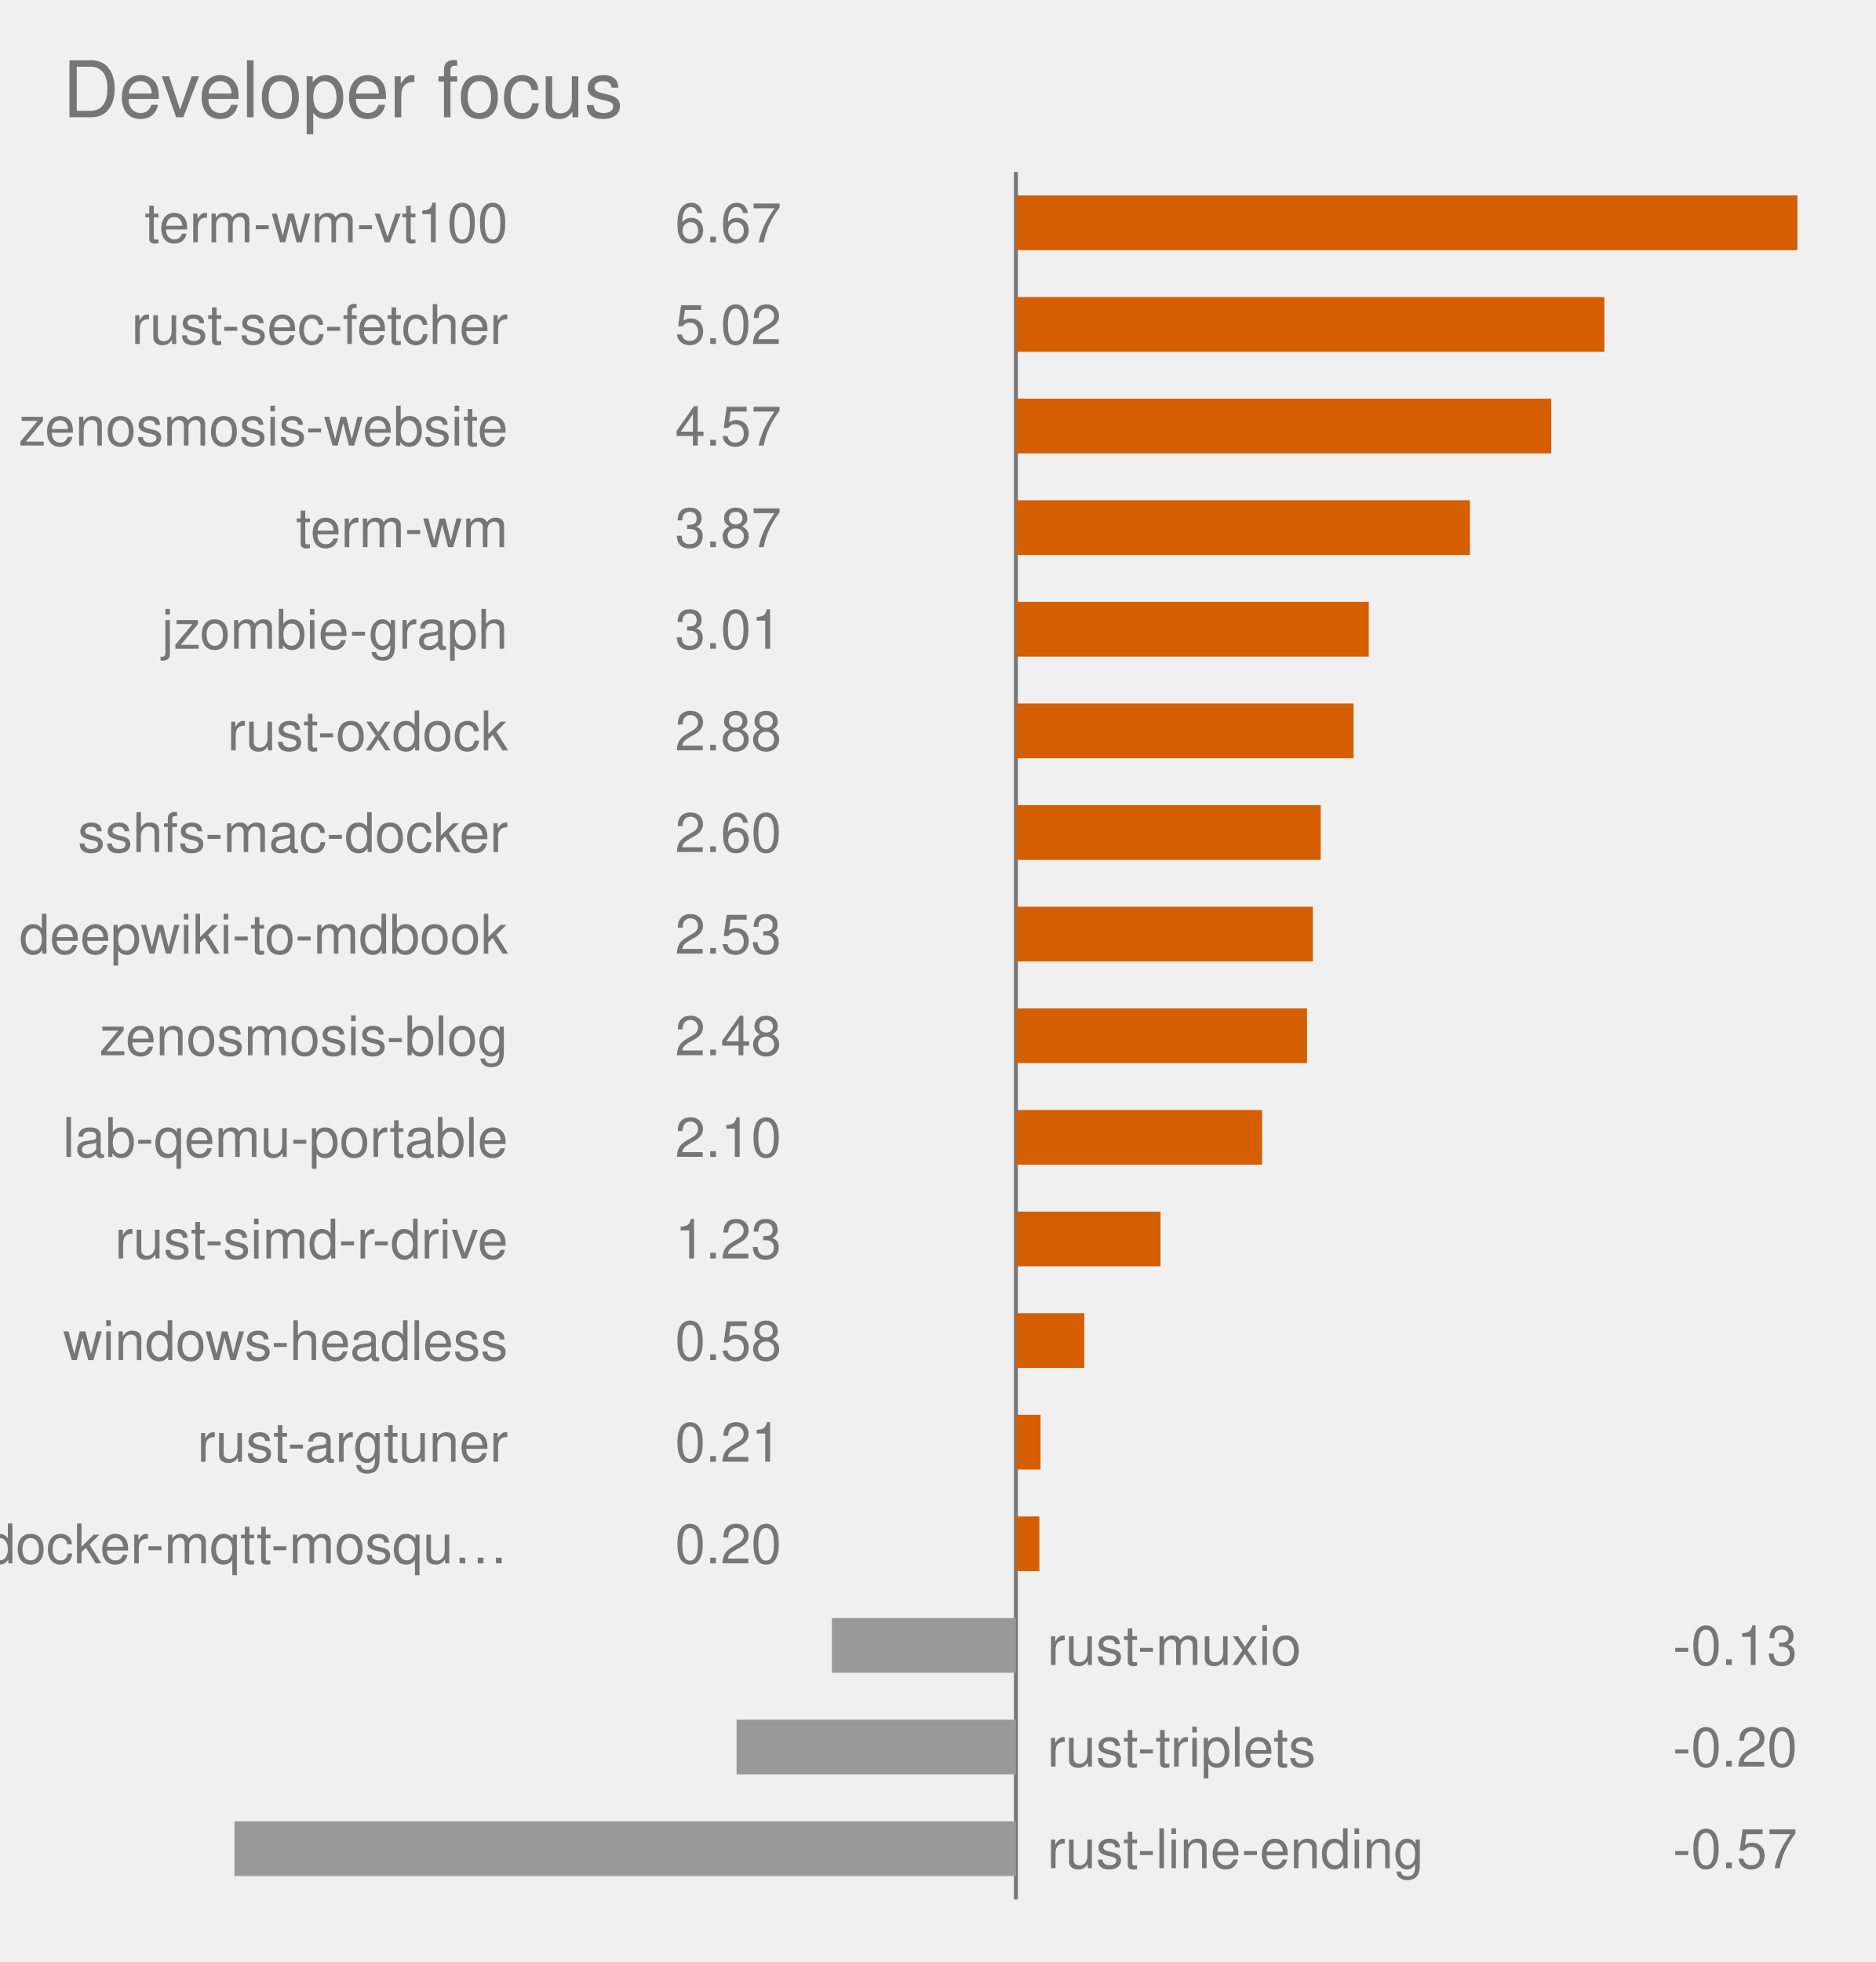
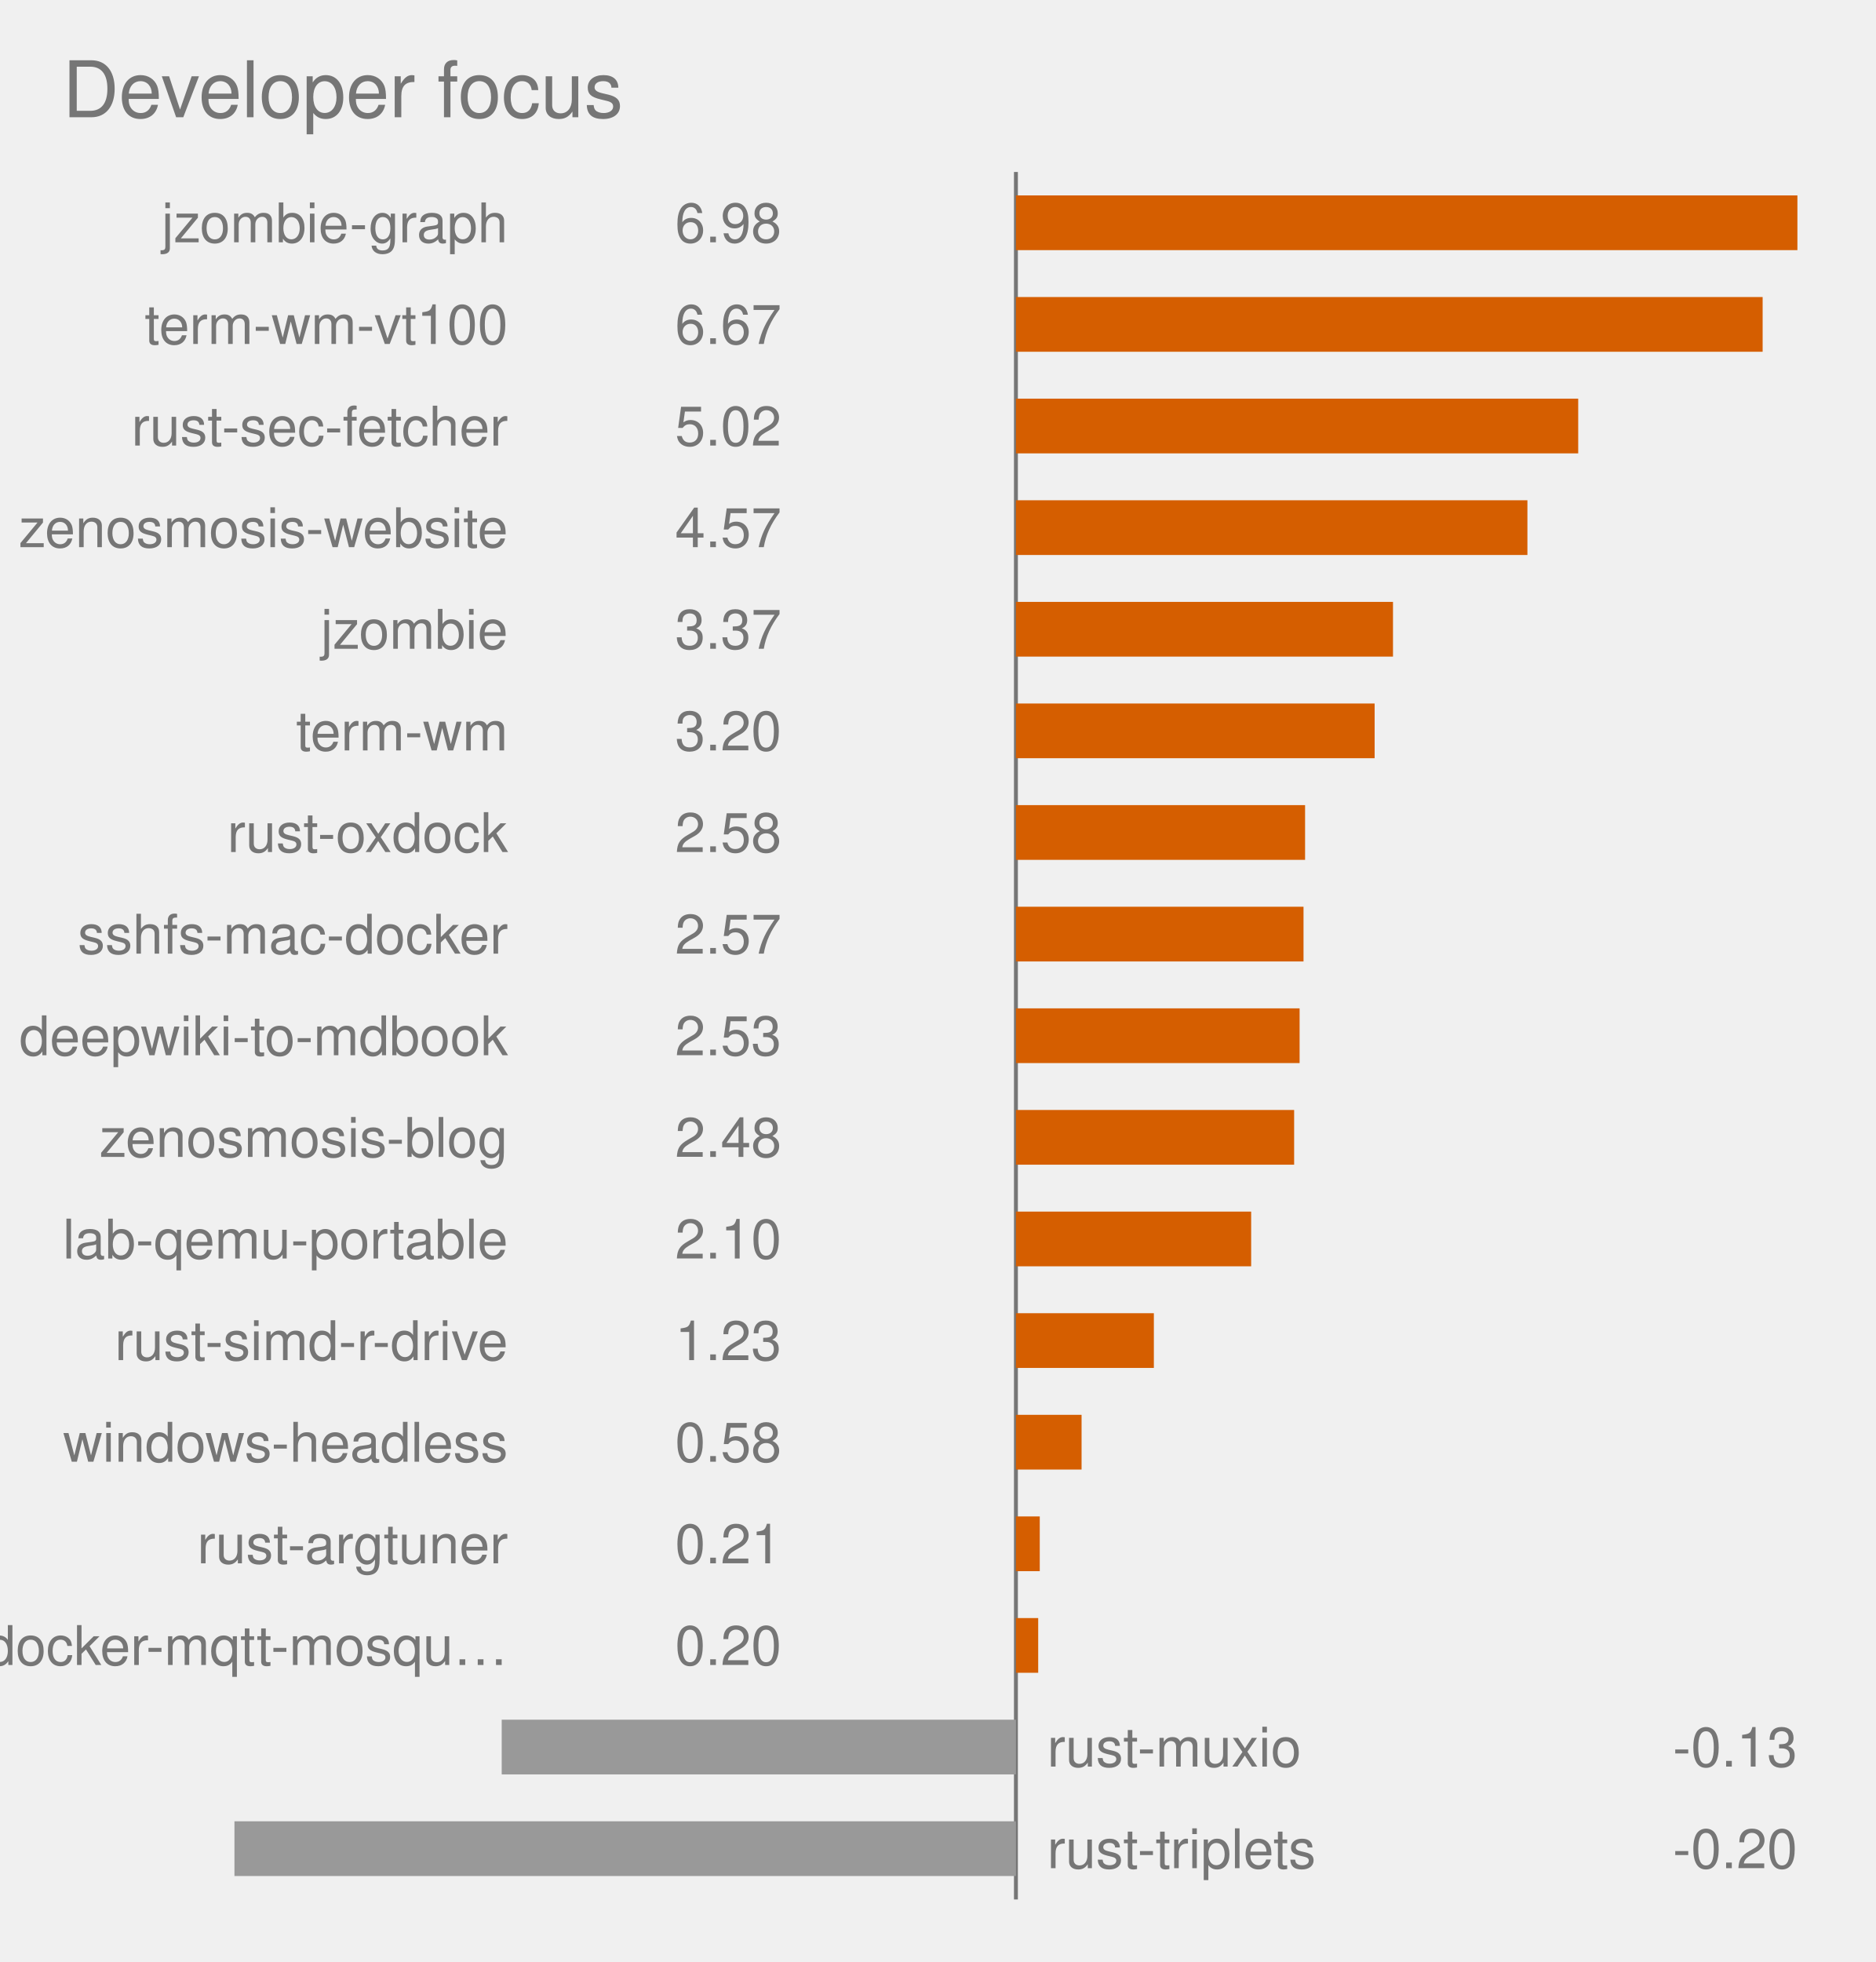
<svg xmlns="http://www.w3.org/2000/svg" viewBox="0 0 480.0 502.0" role="img" font-family="Helvetica, Arial, sans-serif">
  <text x="16" y="30" font-size="20" fill="#767676">Developer focus</text>
  <style>
            .bar {
                stroke: #fff;
                stroke-width: 2;
                rx: 4;
            }
            .lbl {
                fill: #fff;
                font-size: 13px;
                font-weight: 600;
            }
            .sub {
                fill: #fff;
                font-size: 11px;
                opacity: .92;
            }
            .dim {
                fill: #333;
                font-size: 12px;
            }
            .wht {
                fill: #fff;
                font-size: 10px;
                paint-order: stroke;
                stroke: rgba(0, 0, 0, .45);
                stroke-width: 3px;
                stroke-linejoin: round;
            }
            .muted {
                fill: #666;
                font-size: 11px;
            }
            .pulse {
                animation: breathe 2.2s ease-in-out infinite;
            }
            .slow {
                animation-duration: 3.4s;
            }
            @keyframes breathe {
                0%, 100% { opacity: .95; }
                50% { opacity: .62; }
            }
            .halo {
                transform-box: fill-box;
                transform-origin: center;
                animation: halo 2.2s ease-out infinite;
            }
            @keyframes halo {
                0% { opacity: .75; transform: scale(1); }
                100% { opacity: 0; transform: scale(2.4); }
            }
            .card {
                opacity: 0;
                animation: whisk ease-in-out infinite;
                animation-iteration-count: infinite;
            }
            .deck .card#r0 {
                opacity: 1;
            }
            @keyframes whisk {
                0% { opacity: 0; transform: translateX(60px); }
                3% { opacity: 1; transform: translateX(0); }
                10% { opacity: 1; transform: translateX(0); }
                13% { opacity: 0; transform: translateX(-60px); }
                100% { opacity: 0; transform: translateX(-60px); }
            }
            @media (prefers-reduced-motion: reduce) {
                .pulse, .halo, .card { animation: none; }
            }
        </style>
  <line x1="260.0" y1="44.0" x2="260.0" y2="486.0" stroke="#767676" stroke-width="1" />
  <rect x="260.0" y="50.0" width="200.0" height="14" fill="#D55E00" class="pulse" />
-   <text x="130.0" y="62.0" text-anchor="end" font-size="14" fill="#767676">term-wm-vt100</text>
-   <text x="200.0" y="62.0" text-anchor="end" font-size="14" fill="#767676">6.67</text>
-   <rect x="260.0" y="76.0" width="150.6" height="14" fill="#D55E00" class="pulse" />
-   <text x="130.0" y="88.0" text-anchor="end" font-size="14" fill="#767676">rust-sec-fetcher</text>
-   <text x="200.0" y="88.0" text-anchor="end" font-size="14" fill="#767676">5.02</text>
-   <rect x="260.0" y="102.0" width="137.0" height="14" fill="#D55E00" class="pulse" />
-   <text x="130.0" y="114.0" text-anchor="end" font-size="14" fill="#767676">zenosmosis-website</text>
-   <text x="200.0" y="114.0" text-anchor="end" font-size="14" fill="#767676">4.57</text>
-   <rect x="260.0" y="128.0" width="116.2" height="14" fill="#D55E00" class="pulse" />
-   <text x="130.0" y="140.0" text-anchor="end" font-size="14" fill="#767676">term-wm</text>
-   <text x="200.0" y="140.0" text-anchor="end" font-size="14" fill="#767676">3.87</text>
-   <rect x="260.0" y="154.0" width="90.3" height="14" fill="#D55E00" class="pulse" />
-   <text x="130.0" y="166.0" text-anchor="end" font-size="14" fill="#767676">jzombie-graph</text>
-   <text x="200.0" y="166.0" text-anchor="end" font-size="14" fill="#767676">3.01</text>
-   <rect x="260.0" y="180.0" width="86.4" height="14" fill="#D55E00" class="pulse" />
-   <text x="130.0" y="192.0" text-anchor="end" font-size="14" fill="#767676">rust-oxdock</text>
-   <text x="200.0" y="192.0" text-anchor="end" font-size="14" fill="#767676">2.88</text>
-   <rect x="260.0" y="206.0" width="78.0" height="14" fill="#D55E00" class="pulse" />
-   <text x="130.0" y="218.0" text-anchor="end" font-size="14" fill="#767676">sshfs-mac-docker</text>
-   <text x="200.0" y="218.0" text-anchor="end" font-size="14" fill="#767676">2.60</text>
-   <rect x="260.0" y="232.0" width="76.0" height="14" fill="#D55E00" class="pulse" />
-   <text x="130.0" y="244.0" text-anchor="end" font-size="14" fill="#767676">deepwiki-to-mdbook</text>
-   <text x="200.0" y="244.0" text-anchor="end" font-size="14" fill="#767676">2.53</text>
-   <rect x="260.0" y="258.0" width="74.5" height="14" fill="#D55E00" class="pulse" />
-   <text x="130.0" y="270.0" text-anchor="end" font-size="14" fill="#767676">zenosmosis-blog</text>
-   <text x="200.0" y="270.0" text-anchor="end" font-size="14" fill="#767676">2.48</text>
-   <rect x="260.0" y="284.0" width="63.0" height="14" fill="#D55E00" class="pulse" />
-   <text x="130.0" y="296.0" text-anchor="end" font-size="14" fill="#767676">lab-qemu-portable</text>
-   <text x="200.0" y="296.0" text-anchor="end" font-size="14" fill="#767676">2.10</text>
-   <rect x="260.0" y="310.0" width="37.0" height="14" fill="#D55E00" class="pulse slow" />
-   <text x="130.0" y="322.0" text-anchor="end" font-size="14" fill="#767676">rust-simd-r-drive</text>
-   <text x="200.0" y="322.0" text-anchor="end" font-size="14" fill="#767676">1.23</text>
-   <rect x="260.0" y="336.0" width="17.5" height="14" fill="#D55E00" class="pulse slow" />
-   <text x="130.0" y="348.0" text-anchor="end" font-size="14" fill="#767676">windows-headless</text>
-   <text x="200.0" y="348.0" text-anchor="end" font-size="14" fill="#767676">0.58</text>
-   <rect x="260.0" y="362.0" width="6.3" height="14" fill="#D55E00" class="" />
-   <text x="130.0" y="374.0" text-anchor="end" font-size="14" fill="#767676">rust-argtuner</text>
-   <text x="200.0" y="374.0" text-anchor="end" font-size="14" fill="#767676">0.21</text>
-   <rect x="260.0" y="388.0" width="6.0" height="14" fill="#D55E00" class="" />
-   <text x="130.0" y="400.0" text-anchor="end" font-size="14" fill="#767676">docker-mqtt-mosqu…</text>
-   <text x="200.0" y="400.0" text-anchor="end" font-size="14" fill="#767676">0.20</text>
-   <rect x="212.9" y="414.0" width="47.1" height="14" fill="#999999" class="" />
-   <text x="268.0" y="426.0" text-anchor="start" font-size="14" fill="#767676">rust-muxio</text>
-   <text x="460.0" y="426.0" text-anchor="end" font-size="14" fill="#767676">-0.13</text>
-   <rect x="188.5" y="440.0" width="71.5" height="14" fill="#999999" class="" />
-   <text x="268.0" y="452.0" text-anchor="start" font-size="14" fill="#767676">rust-triplets</text>
-   <text x="460.0" y="452.0" text-anchor="end" font-size="14" fill="#767676">-0.20</text>
+   <text x="130.0" y="62.0" text-anchor="end" font-size="14" fill="#767676">jzombie-graph</text>
+   <text x="200.0" y="62.0" text-anchor="end" font-size="14" fill="#767676">6.98</text>
+   <rect x="260.0" y="76.0" width="191.1" height="14" fill="#D55E00" class="pulse" />
+   <text x="130.0" y="88.0" text-anchor="end" font-size="14" fill="#767676">term-wm-vt100</text>
+   <text x="200.0" y="88.0" text-anchor="end" font-size="14" fill="#767676">6.67</text>
+   <rect x="260.0" y="102.0" width="143.9" height="14" fill="#D55E00" class="pulse" />
+   <text x="130.0" y="114.0" text-anchor="end" font-size="14" fill="#767676">rust-sec-fetcher</text>
+   <text x="200.0" y="114.0" text-anchor="end" font-size="14" fill="#767676">5.02</text>
+   <rect x="260.0" y="128.0" width="130.9" height="14" fill="#D55E00" class="pulse" />
+   <text x="130.0" y="140.0" text-anchor="end" font-size="14" fill="#767676">zenosmosis-website</text>
+   <text x="200.0" y="140.0" text-anchor="end" font-size="14" fill="#767676">4.57</text>
+   <rect x="260.0" y="154.0" width="96.5" height="14" fill="#D55E00" class="pulse" />
+   <text x="130.0" y="166.0" text-anchor="end" font-size="14" fill="#767676">jzombie</text>
+   <text x="200.0" y="166.0" text-anchor="end" font-size="14" fill="#767676">3.37</text>
+   <rect x="260.0" y="180.0" width="91.8" height="14" fill="#D55E00" class="pulse" />
+   <text x="130.0" y="192.0" text-anchor="end" font-size="14" fill="#767676">term-wm</text>
+   <text x="200.0" y="192.0" text-anchor="end" font-size="14" fill="#767676">3.20</text>
+   <rect x="260.0" y="206.0" width="74.0" height="14" fill="#D55E00" class="pulse" />
+   <text x="130.0" y="218.0" text-anchor="end" font-size="14" fill="#767676">rust-oxdock</text>
+   <text x="200.0" y="218.0" text-anchor="end" font-size="14" fill="#767676">2.58</text>
+   <rect x="260.0" y="232.0" width="73.6" height="14" fill="#D55E00" class="pulse" />
+   <text x="130.0" y="244.0" text-anchor="end" font-size="14" fill="#767676">sshfs-mac-docker</text>
+   <text x="200.0" y="244.0" text-anchor="end" font-size="14" fill="#767676">2.57</text>
+   <rect x="260.0" y="258.0" width="72.6" height="14" fill="#D55E00" class="pulse" />
+   <text x="130.0" y="270.0" text-anchor="end" font-size="14" fill="#767676">deepwiki-to-mdbook</text>
+   <text x="200.0" y="270.0" text-anchor="end" font-size="14" fill="#767676">2.53</text>
+   <rect x="260.0" y="284.0" width="71.2" height="14" fill="#D55E00" class="pulse" />
+   <text x="130.0" y="296.0" text-anchor="end" font-size="14" fill="#767676">zenosmosis-blog</text>
+   <text x="200.0" y="296.0" text-anchor="end" font-size="14" fill="#767676">2.48</text>
+   <rect x="260.0" y="310.0" width="60.2" height="14" fill="#D55E00" class="pulse" />
+   <text x="130.0" y="322.0" text-anchor="end" font-size="14" fill="#767676">lab-qemu-portable</text>
+   <text x="200.0" y="322.0" text-anchor="end" font-size="14" fill="#767676">2.10</text>
+   <rect x="260.0" y="336.0" width="35.3" height="14" fill="#D55E00" class="pulse slow" />
+   <text x="130.0" y="348.0" text-anchor="end" font-size="14" fill="#767676">rust-simd-r-drive</text>
+   <text x="200.0" y="348.0" text-anchor="end" font-size="14" fill="#767676">1.23</text>
+   <rect x="260.0" y="362.0" width="16.8" height="14" fill="#D55E00" class="pulse slow" />
+   <text x="130.0" y="374.0" text-anchor="end" font-size="14" fill="#767676">windows-headless</text>
+   <text x="200.0" y="374.0" text-anchor="end" font-size="14" fill="#767676">0.58</text>
+   <rect x="260.0" y="388.0" width="6.1" height="14" fill="#D55E00" class="" />
+   <text x="130.0" y="400.0" text-anchor="end" font-size="14" fill="#767676">rust-argtuner</text>
+   <text x="200.0" y="400.0" text-anchor="end" font-size="14" fill="#767676">0.21</text>
+   <rect x="260.0" y="414.0" width="5.7" height="14" fill="#D55E00" class="" />
+   <text x="130.0" y="426.0" text-anchor="end" font-size="14" fill="#767676">docker-mqtt-mosqu…</text>
+   <text x="200.0" y="426.0" text-anchor="end" font-size="14" fill="#767676">0.20</text>
+   <rect x="128.4" y="440.0" width="131.6" height="14" fill="#999999" class="" />
+   <text x="268.0" y="452.0" text-anchor="start" font-size="14" fill="#767676">rust-muxio</text>
+   <text x="460.0" y="452.0" text-anchor="end" font-size="14" fill="#767676">-0.13</text>
  <rect x="60.0" y="466.0" width="200.0" height="14" fill="#999999" class="" />
-   <text x="268.0" y="478.0" text-anchor="start" font-size="14" fill="#767676">rust-line-ending</text>
-   <text x="460.0" y="478.0" text-anchor="end" font-size="14" fill="#767676">-0.57</text>
+   <text x="268.0" y="478.0" text-anchor="start" font-size="14" fill="#767676">rust-triplets</text>
+   <text x="460.0" y="478.0" text-anchor="end" font-size="14" fill="#767676">-0.20</text>
</svg>
